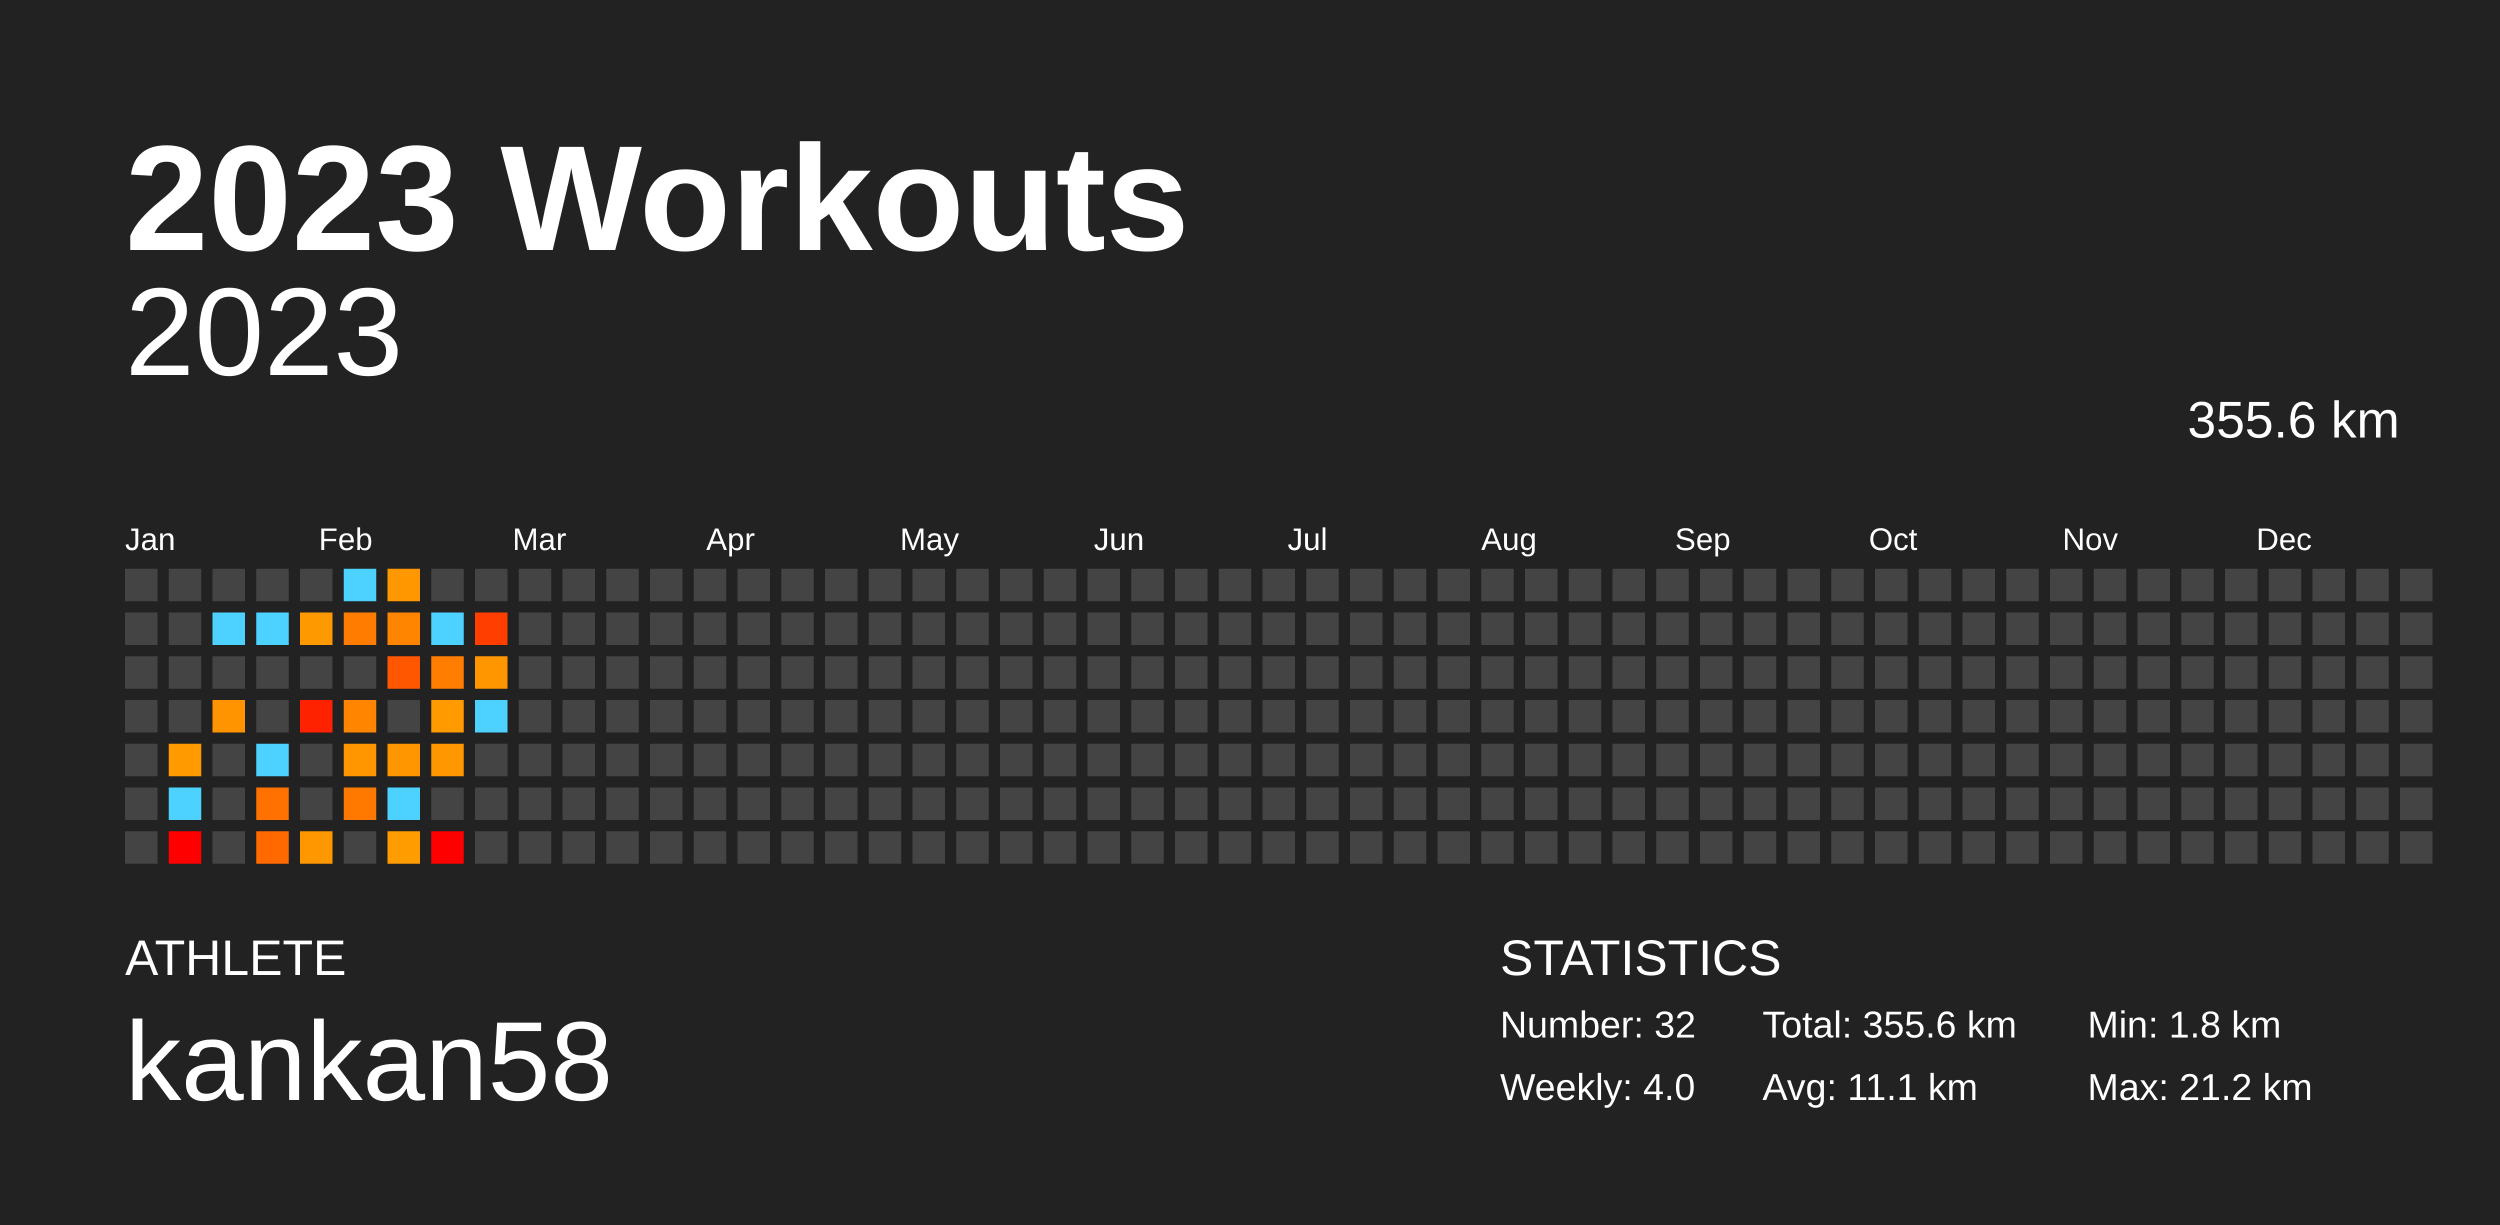
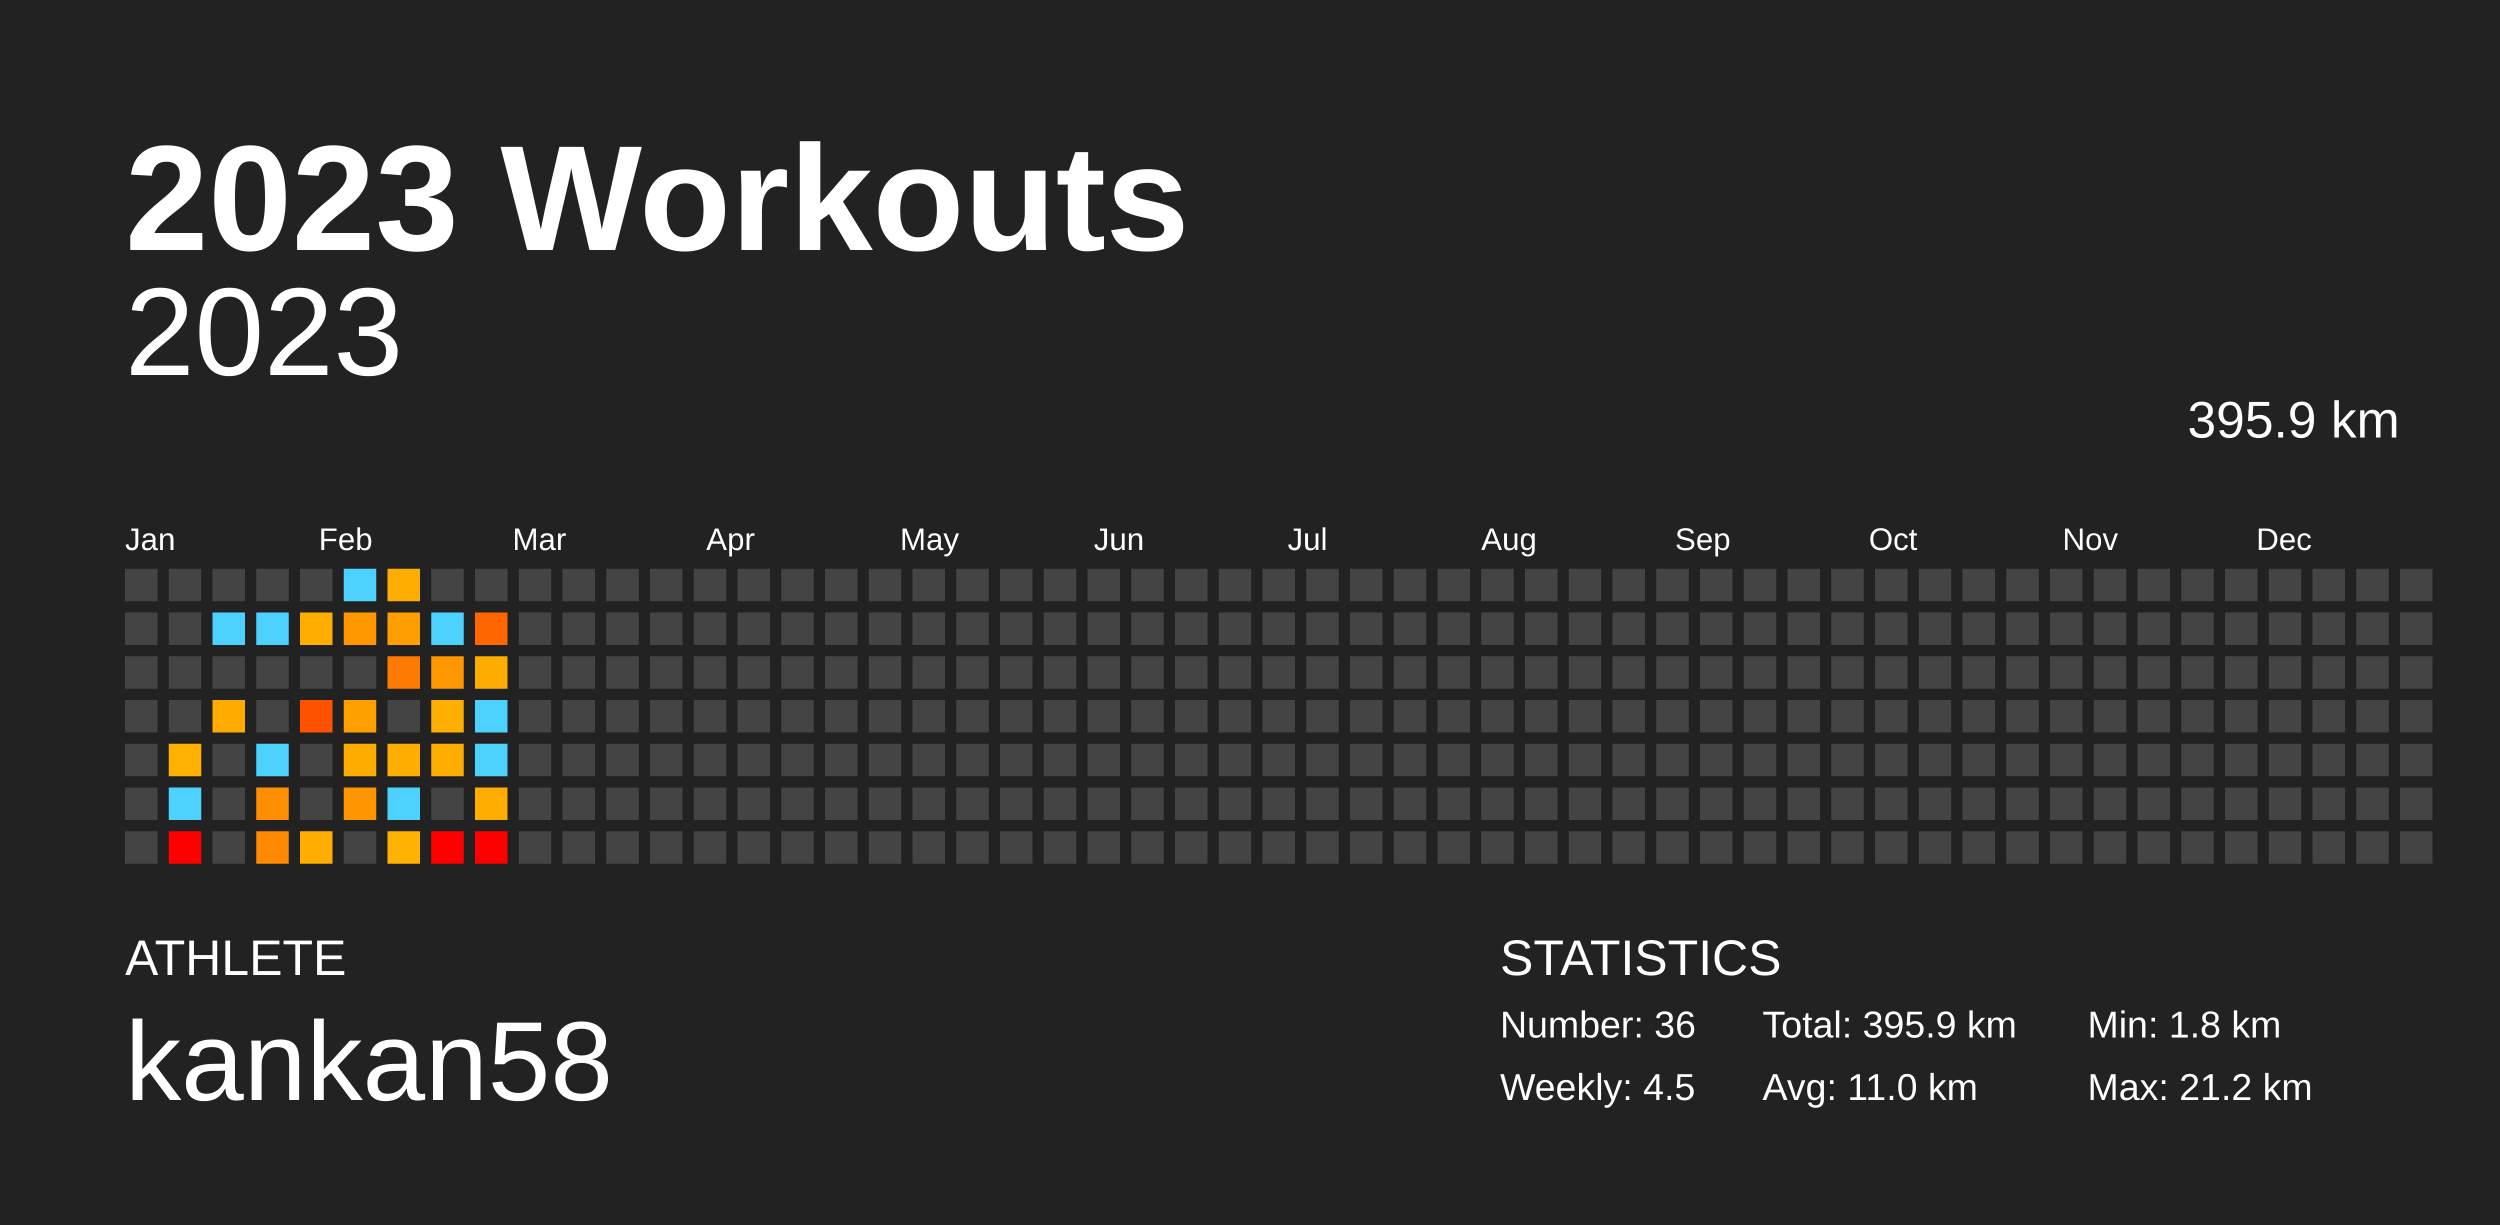
<svg xmlns="http://www.w3.org/2000/svg" baseProfile="full" height="98mm" version="1.1" viewBox="0,0,200,98" width="200mm">
  <defs />
  <rect fill="#222222" height="98" width="200" x="0" y="0" />
  <text fill="#FFFFFF" style="font-size:12px; font-family:Arial; font-weight:bold;" x="10" y="20">2023 Workouts</text>
  <text fill="#FFFFFF" style="font-size:4px; font-family:Arial" x="10" y="78">ATHLETE</text>
  <text fill="#FFFFFF" style="font-size:9px; font-family:Arial" x="10" y="88">kankan58</text>
  <text fill="#FFFFFF" style="font-size:4px; font-family:Arial" x="120" y="78">STATISTICS</text>
-   <text fill="#FFFFFF" style="font-size:3px; font-family:Arial" x="120" y="83">Number: 32</text>
-   <text fill="#FFFFFF" style="font-size:3px; font-family:Arial" x="120" y="88">Weekly: 4.0</text>
-   <text fill="#FFFFFF" style="font-size:3px; font-family:Arial" x="141" y="83">Total: 355.6 km</text>
-   <text fill="#FFFFFF" style="font-size:3px; font-family:Arial" x="141" y="88">Avg: 11.1 km</text>
+   <text fill="#FFFFFF" style="font-size:3px; font-family:Arial" x="120" y="83">Number: 36</text>
+   <text fill="#FFFFFF" style="font-size:3px; font-family:Arial" x="120" y="88">Weekly: 4.5</text>
+   <text fill="#FFFFFF" style="font-size:3px; font-family:Arial" x="141" y="83">Total: 395.9 km</text>
+   <text fill="#FFFFFF" style="font-size:3px; font-family:Arial" x="141" y="88">Avg: 11.0 km</text>
  <text fill="#FFFFFF" style="font-size:3px; font-family:Arial" x="167" y="83">Min: 1.8 km</text>
  <text fill="#FFFFFF" style="font-size:3px; font-family:Arial" x="167" y="88">Max: 21.2 km</text>
  <text alignment-baseline="hanging" fill="#FFFFFF" style="font-size:10.0px; font-family:Arial;" x="10" y="30">2023</text>
-   <text alignment-baseline="hanging" fill="#FFFFFF" style="font-size:4.125px; font-family:Arial;" x="175" y="35">355.6 km</text>
+   <text alignment-baseline="hanging" fill="#FFFFFF" style="font-size:4.125px; font-family:Arial;" x="175" y="35">395.9 km</text>
  <text fill="#FFFFFF" style="font-size:2.5px; font-family:Arial" x="10.0" y="44">Jan</text>
  <text fill="#FFFFFF" style="font-size:2.5px; font-family:Arial" x="25.5" y="44">Feb</text>
  <text fill="#FFFFFF" style="font-size:2.5px; font-family:Arial" x="41.0" y="44">Mar</text>
  <text fill="#FFFFFF" style="font-size:2.5px; font-family:Arial" x="56.5" y="44">Apr</text>
  <text fill="#FFFFFF" style="font-size:2.5px; font-family:Arial" x="72.0" y="44">May</text>
  <text fill="#FFFFFF" style="font-size:2.5px; font-family:Arial" x="87.5" y="44">Jun</text>
  <text fill="#FFFFFF" style="font-size:2.5px; font-family:Arial" x="103.0" y="44">Jul</text>
  <text fill="#FFFFFF" style="font-size:2.5px; font-family:Arial" x="118.5" y="44">Aug</text>
  <text fill="#FFFFFF" style="font-size:2.5px; font-family:Arial" x="134.0" y="44">Sep</text>
  <text fill="#FFFFFF" style="font-size:2.5px; font-family:Arial" x="149.5" y="44">Oct</text>
  <text fill="#FFFFFF" style="font-size:2.5px; font-family:Arial" x="165.0" y="44">Nov</text>
  <text fill="#FFFFFF" style="font-size:2.5px; font-family:Arial" x="180.5" y="44">Dec</text>
  <rect fill="#444444" height="2.6" width="2.6" x="10.0" y="45.5" />
  <rect fill="#444444" height="2.6" width="2.6" x="10.0" y="49.0" />
  <rect fill="#444444" height="2.6" width="2.6" x="10.0" y="52.5" />
  <rect fill="#444444" height="2.6" width="2.6" x="10.0" y="56.0" />
  <rect fill="#444444" height="2.6" width="2.6" x="10.0" y="59.5" />
  <rect fill="#444444" height="2.6" width="2.6" x="10.0" y="63.0" />
  <rect fill="#444444" height="2.6" width="2.6" x="10.0" y="66.5" />
  <rect fill="#444444" height="2.6" width="2.6" x="13.5" y="45.5" />
  <rect fill="#444444" height="2.6" width="2.6" x="13.5" y="49.0" />
  <rect fill="#444444" height="2.6" width="2.6" x="13.5" y="52.5" />
  <rect fill="#444444" height="2.6" width="2.6" x="13.5" y="56.0" />
-   <rect fill="#ff9b00" height="2.6" width="2.6" x="13.5" y="59.5" />
+   <rect fill="#ffb000" height="2.6" width="2.6" x="13.5" y="59.5" />
  <rect fill="#4dd2ff" height="2.6" width="2.6" x="13.5" y="63.0" />
  <rect fill="red" height="2.6" width="2.6" x="13.5" y="66.5" />
  <rect fill="#444444" height="2.6" width="2.6" x="17.0" y="45.5" />
  <rect fill="#4dd2ff" height="2.6" width="2.6" x="17.0" y="49.0" />
  <rect fill="#444444" height="2.6" width="2.6" x="17.0" y="52.5" />
-   <rect fill="#ff9400" height="2.6" width="2.6" x="17.0" y="56.0" />
+   <rect fill="#ffab00" height="2.6" width="2.6" x="17.0" y="56.0" />
  <rect fill="#444444" height="2.6" width="2.6" x="17.0" y="59.5" />
  <rect fill="#444444" height="2.6" width="2.6" x="17.0" y="63.0" />
  <rect fill="#444444" height="2.6" width="2.6" x="17.0" y="66.5" />
  <rect fill="#444444" height="2.6" width="2.6" x="20.5" y="45.5" />
  <rect fill="#4dd2ff" height="2.6" width="2.6" x="20.5" y="49.0" />
  <rect fill="#444444" height="2.6" width="2.6" x="20.5" y="52.5" />
  <rect fill="#444444" height="2.6" width="2.6" x="20.5" y="56.0" />
  <rect fill="#4dd2ff" height="2.6" width="2.6" x="20.5" y="59.5" />
-   <rect fill="#ff7100" height="2.6" width="2.6" x="20.5" y="63.0" />
-   <rect fill="#ff6900" height="2.6" width="2.6" x="20.5" y="66.5" />
+   <rect fill="#ff8f00" height="2.6" width="2.6" x="20.5" y="63.0" />
+   <rect fill="#ff8900" height="2.6" width="2.6" x="20.5" y="66.5" />
  <rect fill="#444444" height="2.6" width="2.6" x="24.0" y="45.5" />
-   <rect fill="#ff9900" height="2.6" width="2.6" x="24.0" y="49.0" />
+   <rect fill="#ffae00" height="2.6" width="2.6" x="24.0" y="49.0" />
  <rect fill="#444444" height="2.6" width="2.6" x="24.0" y="52.5" />
-   <rect fill="#ff2200" height="2.6" width="2.6" x="24.0" y="56.0" />
+   <rect fill="#ff5100" height="2.6" width="2.6" x="24.0" y="56.0" />
  <rect fill="#444444" height="2.6" width="2.6" x="24.0" y="59.5" />
  <rect fill="#444444" height="2.6" width="2.6" x="24.0" y="63.0" />
-   <rect fill="#ff9700" height="2.6" width="2.6" x="24.0" y="66.5" />
+   <rect fill="#ffad00" height="2.6" width="2.6" x="24.0" y="66.5" />
  <rect fill="#4dd2ff" height="2.6" width="2.6" x="27.5" y="45.5" />
-   <rect fill="#ff7c00" height="2.6" width="2.6" x="27.5" y="49.0" />
+   <rect fill="#ff9800" height="2.6" width="2.6" x="27.5" y="49.0" />
  <rect fill="#444444" height="2.6" width="2.6" x="27.5" y="52.5" />
-   <rect fill="#ff8500" height="2.6" width="2.6" x="27.5" y="56.0" />
-   <rect fill="#ff9600" height="2.6" width="2.6" x="27.5" y="59.5" />
-   <rect fill="#ff7900" height="2.6" width="2.6" x="27.5" y="63.0" />
+   <rect fill="#ff9f00" height="2.6" width="2.6" x="27.5" y="56.0" />
+   <rect fill="#ffac00" height="2.6" width="2.6" x="27.5" y="59.5" />
+   <rect fill="#ff9500" height="2.6" width="2.6" x="27.5" y="63.0" />
  <rect fill="#444444" height="2.6" width="2.6" x="27.5" y="66.5" />
-   <rect fill="#ff9800" height="2.6" width="2.6" x="31.0" y="45.5" />
-   <rect fill="#ff8400" height="2.6" width="2.6" x="31.0" y="49.0" />
-   <rect fill="#ff5600" height="2.6" width="2.6" x="31.0" y="52.5" />
+   <rect fill="#ffad00" height="2.6" width="2.6" x="31.0" y="45.5" />
+   <rect fill="#ff9e00" height="2.6" width="2.6" x="31.0" y="49.0" />
+   <rect fill="#ff7a00" height="2.6" width="2.6" x="31.0" y="52.5" />
  <rect fill="#444444" height="2.6" width="2.6" x="31.0" y="56.0" />
-   <rect fill="#ff9600" height="2.6" width="2.6" x="31.0" y="59.5" />
+   <rect fill="#ffad00" height="2.6" width="2.6" x="31.0" y="59.5" />
  <rect fill="#4dd2ff" height="2.6" width="2.6" x="31.0" y="63.0" />
-   <rect fill="#ff9d00" height="2.6" width="2.6" x="31.0" y="66.5" />
+   <rect fill="#ffb200" height="2.6" width="2.6" x="31.0" y="66.5" />
  <rect fill="#444444" height="2.6" width="2.6" x="34.5" y="45.5" />
  <rect fill="#4dd2ff" height="2.6" width="2.6" x="34.5" y="49.0" />
-   <rect fill="#ff7d00" height="2.6" width="2.6" x="34.5" y="52.5" />
-   <rect fill="#ff9a00" height="2.6" width="2.6" x="34.5" y="56.0" />
-   <rect fill="#ff9700" height="2.6" width="2.6" x="34.5" y="59.5" />
+   <rect fill="#ff9800" height="2.6" width="2.6" x="34.5" y="52.5" />
+   <rect fill="#ffaf00" height="2.6" width="2.6" x="34.5" y="56.0" />
+   <rect fill="#ffad00" height="2.6" width="2.6" x="34.5" y="59.5" />
  <rect fill="#444444" height="2.6" width="2.6" x="34.5" y="63.0" />
  <rect fill="red" height="2.6" width="2.6" x="34.5" y="66.5" />
  <rect fill="#444444" height="2.6" width="2.6" x="38.0" y="45.5" />
-   <rect fill="#ff3e00" height="2.6" width="2.6" x="38.0" y="49.0" />
-   <rect fill="#ff9600" height="2.6" width="2.6" x="38.0" y="52.5" />
+   <rect fill="#ff6600" height="2.6" width="2.6" x="38.0" y="49.0" />
+   <rect fill="#ffac00" height="2.6" width="2.6" x="38.0" y="52.5" />
  <rect fill="#4dd2ff" height="2.6" width="2.6" x="38.0" y="56.0" />
-   <rect fill="#444444" height="2.6" width="2.6" x="38.0" y="59.5" />
-   <rect fill="#444444" height="2.6" width="2.6" x="38.0" y="63.0" />
-   <rect fill="#444444" height="2.6" width="2.6" x="38.0" y="66.5" />
+   <rect fill="#4dd2ff" height="2.6" width="2.6" x="38.0" y="59.5" />
+   <rect fill="#ffad00" height="2.6" width="2.6" x="38.0" y="63.0" />
+   <rect fill="red" height="2.6" width="2.6" x="38.0" y="66.5" />
  <rect fill="#444444" height="2.6" width="2.6" x="41.5" y="45.5" />
  <rect fill="#444444" height="2.6" width="2.6" x="41.5" y="49.0" />
  <rect fill="#444444" height="2.6" width="2.6" x="41.5" y="52.5" />
  <rect fill="#444444" height="2.6" width="2.6" x="41.5" y="56.0" />
  <rect fill="#444444" height="2.6" width="2.6" x="41.5" y="59.5" />
  <rect fill="#444444" height="2.6" width="2.6" x="41.5" y="63.0" />
  <rect fill="#444444" height="2.6" width="2.6" x="41.5" y="66.5" />
  <rect fill="#444444" height="2.6" width="2.6" x="45.0" y="45.5" />
  <rect fill="#444444" height="2.6" width="2.6" x="45.0" y="49.0" />
  <rect fill="#444444" height="2.6" width="2.6" x="45.0" y="52.5" />
  <rect fill="#444444" height="2.6" width="2.6" x="45.0" y="56.0" />
  <rect fill="#444444" height="2.6" width="2.6" x="45.0" y="59.5" />
  <rect fill="#444444" height="2.6" width="2.6" x="45.0" y="63.0" />
  <rect fill="#444444" height="2.6" width="2.6" x="45.0" y="66.5" />
  <rect fill="#444444" height="2.6" width="2.6" x="48.5" y="45.5" />
  <rect fill="#444444" height="2.6" width="2.6" x="48.5" y="49.0" />
  <rect fill="#444444" height="2.6" width="2.6" x="48.5" y="52.5" />
  <rect fill="#444444" height="2.6" width="2.6" x="48.5" y="56.0" />
  <rect fill="#444444" height="2.6" width="2.6" x="48.5" y="59.5" />
  <rect fill="#444444" height="2.6" width="2.6" x="48.5" y="63.0" />
  <rect fill="#444444" height="2.6" width="2.6" x="48.5" y="66.5" />
  <rect fill="#444444" height="2.6" width="2.6" x="52.0" y="45.5" />
  <rect fill="#444444" height="2.6" width="2.6" x="52.0" y="49.0" />
  <rect fill="#444444" height="2.6" width="2.6" x="52.0" y="52.5" />
  <rect fill="#444444" height="2.6" width="2.6" x="52.0" y="56.0" />
  <rect fill="#444444" height="2.6" width="2.6" x="52.0" y="59.5" />
  <rect fill="#444444" height="2.6" width="2.6" x="52.0" y="63.0" />
  <rect fill="#444444" height="2.6" width="2.6" x="52.0" y="66.5" />
  <rect fill="#444444" height="2.6" width="2.6" x="55.5" y="45.5" />
  <rect fill="#444444" height="2.6" width="2.6" x="55.5" y="49.0" />
  <rect fill="#444444" height="2.6" width="2.6" x="55.5" y="52.5" />
  <rect fill="#444444" height="2.6" width="2.6" x="55.5" y="56.0" />
  <rect fill="#444444" height="2.6" width="2.6" x="55.5" y="59.5" />
  <rect fill="#444444" height="2.6" width="2.6" x="55.5" y="63.0" />
  <rect fill="#444444" height="2.6" width="2.6" x="55.5" y="66.5" />
  <rect fill="#444444" height="2.6" width="2.6" x="59.0" y="45.5" />
  <rect fill="#444444" height="2.6" width="2.6" x="59.0" y="49.0" />
  <rect fill="#444444" height="2.6" width="2.6" x="59.0" y="52.5" />
  <rect fill="#444444" height="2.6" width="2.6" x="59.0" y="56.0" />
  <rect fill="#444444" height="2.6" width="2.6" x="59.0" y="59.5" />
  <rect fill="#444444" height="2.6" width="2.6" x="59.0" y="63.0" />
  <rect fill="#444444" height="2.6" width="2.6" x="59.0" y="66.5" />
  <rect fill="#444444" height="2.6" width="2.6" x="62.5" y="45.5" />
  <rect fill="#444444" height="2.6" width="2.6" x="62.5" y="49.0" />
  <rect fill="#444444" height="2.6" width="2.6" x="62.5" y="52.5" />
  <rect fill="#444444" height="2.6" width="2.6" x="62.5" y="56.0" />
  <rect fill="#444444" height="2.6" width="2.6" x="62.5" y="59.5" />
  <rect fill="#444444" height="2.6" width="2.6" x="62.5" y="63.0" />
  <rect fill="#444444" height="2.6" width="2.6" x="62.5" y="66.5" />
  <rect fill="#444444" height="2.6" width="2.6" x="66.0" y="45.5" />
  <rect fill="#444444" height="2.6" width="2.6" x="66.0" y="49.0" />
  <rect fill="#444444" height="2.6" width="2.6" x="66.0" y="52.5" />
  <rect fill="#444444" height="2.6" width="2.6" x="66.0" y="56.0" />
  <rect fill="#444444" height="2.6" width="2.6" x="66.0" y="59.5" />
  <rect fill="#444444" height="2.6" width="2.6" x="66.0" y="63.0" />
  <rect fill="#444444" height="2.6" width="2.6" x="66.0" y="66.5" />
  <rect fill="#444444" height="2.6" width="2.6" x="69.5" y="45.5" />
  <rect fill="#444444" height="2.6" width="2.6" x="69.5" y="49.0" />
  <rect fill="#444444" height="2.6" width="2.6" x="69.5" y="52.5" />
  <rect fill="#444444" height="2.6" width="2.6" x="69.5" y="56.0" />
  <rect fill="#444444" height="2.6" width="2.6" x="69.5" y="59.5" />
  <rect fill="#444444" height="2.6" width="2.6" x="69.5" y="63.0" />
  <rect fill="#444444" height="2.6" width="2.6" x="69.5" y="66.5" />
  <rect fill="#444444" height="2.6" width="2.6" x="73.0" y="45.5" />
  <rect fill="#444444" height="2.6" width="2.6" x="73.0" y="49.0" />
  <rect fill="#444444" height="2.6" width="2.6" x="73.0" y="52.5" />
  <rect fill="#444444" height="2.6" width="2.6" x="73.0" y="56.0" />
  <rect fill="#444444" height="2.6" width="2.6" x="73.0" y="59.5" />
  <rect fill="#444444" height="2.6" width="2.6" x="73.0" y="63.0" />
  <rect fill="#444444" height="2.6" width="2.6" x="73.0" y="66.5" />
  <rect fill="#444444" height="2.6" width="2.6" x="76.5" y="45.5" />
  <rect fill="#444444" height="2.6" width="2.6" x="76.5" y="49.0" />
  <rect fill="#444444" height="2.6" width="2.6" x="76.5" y="52.5" />
  <rect fill="#444444" height="2.6" width="2.6" x="76.5" y="56.0" />
  <rect fill="#444444" height="2.6" width="2.6" x="76.5" y="59.5" />
  <rect fill="#444444" height="2.6" width="2.6" x="76.5" y="63.0" />
  <rect fill="#444444" height="2.6" width="2.6" x="76.5" y="66.5" />
  <rect fill="#444444" height="2.6" width="2.6" x="80.0" y="45.5" />
  <rect fill="#444444" height="2.6" width="2.6" x="80.0" y="49.0" />
  <rect fill="#444444" height="2.6" width="2.6" x="80.0" y="52.5" />
  <rect fill="#444444" height="2.6" width="2.6" x="80.0" y="56.0" />
  <rect fill="#444444" height="2.6" width="2.6" x="80.0" y="59.5" />
  <rect fill="#444444" height="2.6" width="2.6" x="80.0" y="63.0" />
  <rect fill="#444444" height="2.6" width="2.6" x="80.0" y="66.5" />
  <rect fill="#444444" height="2.6" width="2.6" x="83.5" y="45.5" />
  <rect fill="#444444" height="2.6" width="2.6" x="83.5" y="49.0" />
  <rect fill="#444444" height="2.6" width="2.6" x="83.5" y="52.5" />
  <rect fill="#444444" height="2.6" width="2.6" x="83.5" y="56.0" />
  <rect fill="#444444" height="2.6" width="2.6" x="83.5" y="59.5" />
  <rect fill="#444444" height="2.6" width="2.6" x="83.5" y="63.0" />
  <rect fill="#444444" height="2.6" width="2.6" x="83.5" y="66.5" />
  <rect fill="#444444" height="2.6" width="2.6" x="87.0" y="45.5" />
  <rect fill="#444444" height="2.6" width="2.6" x="87.0" y="49.0" />
  <rect fill="#444444" height="2.6" width="2.6" x="87.0" y="52.5" />
  <rect fill="#444444" height="2.6" width="2.6" x="87.0" y="56.0" />
  <rect fill="#444444" height="2.6" width="2.6" x="87.0" y="59.5" />
  <rect fill="#444444" height="2.6" width="2.6" x="87.0" y="63.0" />
  <rect fill="#444444" height="2.6" width="2.6" x="87.0" y="66.5" />
  <rect fill="#444444" height="2.6" width="2.6" x="90.5" y="45.5" />
  <rect fill="#444444" height="2.6" width="2.6" x="90.5" y="49.0" />
  <rect fill="#444444" height="2.6" width="2.6" x="90.5" y="52.5" />
  <rect fill="#444444" height="2.6" width="2.6" x="90.5" y="56.0" />
  <rect fill="#444444" height="2.6" width="2.6" x="90.5" y="59.5" />
  <rect fill="#444444" height="2.6" width="2.6" x="90.5" y="63.0" />
  <rect fill="#444444" height="2.6" width="2.6" x="90.5" y="66.5" />
  <rect fill="#444444" height="2.6" width="2.6" x="94.0" y="45.5" />
  <rect fill="#444444" height="2.6" width="2.6" x="94.0" y="49.0" />
  <rect fill="#444444" height="2.6" width="2.6" x="94.0" y="52.5" />
  <rect fill="#444444" height="2.6" width="2.6" x="94.0" y="56.0" />
  <rect fill="#444444" height="2.6" width="2.6" x="94.0" y="59.5" />
  <rect fill="#444444" height="2.6" width="2.6" x="94.0" y="63.0" />
  <rect fill="#444444" height="2.6" width="2.6" x="94.0" y="66.5" />
  <rect fill="#444444" height="2.6" width="2.6" x="97.5" y="45.5" />
  <rect fill="#444444" height="2.6" width="2.6" x="97.5" y="49.0" />
  <rect fill="#444444" height="2.6" width="2.6" x="97.5" y="52.5" />
  <rect fill="#444444" height="2.6" width="2.6" x="97.5" y="56.0" />
  <rect fill="#444444" height="2.6" width="2.6" x="97.5" y="59.5" />
  <rect fill="#444444" height="2.6" width="2.6" x="97.5" y="63.0" />
  <rect fill="#444444" height="2.6" width="2.6" x="97.5" y="66.5" />
  <rect fill="#444444" height="2.6" width="2.6" x="101.0" y="45.5" />
  <rect fill="#444444" height="2.6" width="2.6" x="101.0" y="49.0" />
  <rect fill="#444444" height="2.6" width="2.6" x="101.0" y="52.5" />
  <rect fill="#444444" height="2.6" width="2.6" x="101.0" y="56.0" />
  <rect fill="#444444" height="2.6" width="2.6" x="101.0" y="59.5" />
  <rect fill="#444444" height="2.6" width="2.6" x="101.0" y="63.0" />
  <rect fill="#444444" height="2.6" width="2.6" x="101.0" y="66.5" />
  <rect fill="#444444" height="2.6" width="2.6" x="104.5" y="45.5" />
  <rect fill="#444444" height="2.6" width="2.6" x="104.5" y="49.0" />
  <rect fill="#444444" height="2.6" width="2.6" x="104.5" y="52.5" />
  <rect fill="#444444" height="2.6" width="2.6" x="104.5" y="56.0" />
  <rect fill="#444444" height="2.6" width="2.6" x="104.5" y="59.5" />
  <rect fill="#444444" height="2.6" width="2.6" x="104.5" y="63.0" />
  <rect fill="#444444" height="2.6" width="2.6" x="104.5" y="66.5" />
  <rect fill="#444444" height="2.6" width="2.6" x="108.0" y="45.5" />
  <rect fill="#444444" height="2.6" width="2.6" x="108.0" y="49.0" />
  <rect fill="#444444" height="2.6" width="2.6" x="108.0" y="52.5" />
  <rect fill="#444444" height="2.6" width="2.6" x="108.0" y="56.0" />
  <rect fill="#444444" height="2.6" width="2.6" x="108.0" y="59.5" />
  <rect fill="#444444" height="2.6" width="2.6" x="108.0" y="63.0" />
  <rect fill="#444444" height="2.6" width="2.6" x="108.0" y="66.5" />
  <rect fill="#444444" height="2.6" width="2.6" x="111.5" y="45.5" />
  <rect fill="#444444" height="2.6" width="2.6" x="111.5" y="49.0" />
  <rect fill="#444444" height="2.6" width="2.6" x="111.5" y="52.5" />
  <rect fill="#444444" height="2.6" width="2.6" x="111.5" y="56.0" />
  <rect fill="#444444" height="2.6" width="2.6" x="111.5" y="59.5" />
  <rect fill="#444444" height="2.6" width="2.6" x="111.5" y="63.0" />
  <rect fill="#444444" height="2.6" width="2.6" x="111.5" y="66.5" />
  <rect fill="#444444" height="2.6" width="2.6" x="115.0" y="45.5" />
  <rect fill="#444444" height="2.6" width="2.6" x="115.0" y="49.0" />
  <rect fill="#444444" height="2.6" width="2.6" x="115.0" y="52.5" />
  <rect fill="#444444" height="2.6" width="2.6" x="115.0" y="56.0" />
  <rect fill="#444444" height="2.6" width="2.6" x="115.0" y="59.5" />
  <rect fill="#444444" height="2.6" width="2.6" x="115.0" y="63.0" />
  <rect fill="#444444" height="2.6" width="2.6" x="115.0" y="66.5" />
  <rect fill="#444444" height="2.6" width="2.6" x="118.5" y="45.5" />
  <rect fill="#444444" height="2.6" width="2.6" x="118.5" y="49.0" />
  <rect fill="#444444" height="2.6" width="2.6" x="118.5" y="52.5" />
  <rect fill="#444444" height="2.6" width="2.6" x="118.5" y="56.0" />
  <rect fill="#444444" height="2.6" width="2.6" x="118.5" y="59.5" />
  <rect fill="#444444" height="2.6" width="2.6" x="118.5" y="63.0" />
  <rect fill="#444444" height="2.6" width="2.6" x="118.5" y="66.5" />
  <rect fill="#444444" height="2.6" width="2.6" x="122.0" y="45.5" />
  <rect fill="#444444" height="2.6" width="2.6" x="122.0" y="49.0" />
  <rect fill="#444444" height="2.6" width="2.6" x="122.0" y="52.5" />
  <rect fill="#444444" height="2.6" width="2.6" x="122.0" y="56.0" />
  <rect fill="#444444" height="2.6" width="2.6" x="122.0" y="59.5" />
  <rect fill="#444444" height="2.6" width="2.6" x="122.0" y="63.0" />
  <rect fill="#444444" height="2.6" width="2.6" x="122.0" y="66.5" />
  <rect fill="#444444" height="2.6" width="2.6" x="125.5" y="45.5" />
  <rect fill="#444444" height="2.6" width="2.6" x="125.5" y="49.0" />
  <rect fill="#444444" height="2.6" width="2.6" x="125.5" y="52.5" />
  <rect fill="#444444" height="2.6" width="2.6" x="125.5" y="56.0" />
  <rect fill="#444444" height="2.6" width="2.6" x="125.5" y="59.5" />
  <rect fill="#444444" height="2.6" width="2.6" x="125.5" y="63.0" />
  <rect fill="#444444" height="2.6" width="2.6" x="125.5" y="66.5" />
  <rect fill="#444444" height="2.6" width="2.6" x="129.0" y="45.5" />
  <rect fill="#444444" height="2.6" width="2.6" x="129.0" y="49.0" />
  <rect fill="#444444" height="2.6" width="2.6" x="129.0" y="52.5" />
  <rect fill="#444444" height="2.6" width="2.6" x="129.0" y="56.0" />
  <rect fill="#444444" height="2.6" width="2.6" x="129.0" y="59.5" />
  <rect fill="#444444" height="2.6" width="2.6" x="129.0" y="63.0" />
  <rect fill="#444444" height="2.6" width="2.6" x="129.0" y="66.5" />
  <rect fill="#444444" height="2.6" width="2.6" x="132.5" y="45.5" />
  <rect fill="#444444" height="2.6" width="2.6" x="132.5" y="49.0" />
  <rect fill="#444444" height="2.6" width="2.6" x="132.5" y="52.5" />
  <rect fill="#444444" height="2.6" width="2.6" x="132.5" y="56.0" />
  <rect fill="#444444" height="2.6" width="2.6" x="132.5" y="59.5" />
  <rect fill="#444444" height="2.6" width="2.6" x="132.5" y="63.0" />
  <rect fill="#444444" height="2.6" width="2.6" x="132.5" y="66.5" />
  <rect fill="#444444" height="2.6" width="2.6" x="136.0" y="45.5" />
  <rect fill="#444444" height="2.6" width="2.6" x="136.0" y="49.0" />
  <rect fill="#444444" height="2.6" width="2.6" x="136.0" y="52.5" />
  <rect fill="#444444" height="2.6" width="2.6" x="136.0" y="56.0" />
  <rect fill="#444444" height="2.6" width="2.6" x="136.0" y="59.5" />
  <rect fill="#444444" height="2.6" width="2.6" x="136.0" y="63.0" />
  <rect fill="#444444" height="2.6" width="2.6" x="136.0" y="66.5" />
  <rect fill="#444444" height="2.6" width="2.6" x="139.5" y="45.5" />
  <rect fill="#444444" height="2.6" width="2.6" x="139.5" y="49.0" />
  <rect fill="#444444" height="2.6" width="2.6" x="139.5" y="52.5" />
  <rect fill="#444444" height="2.6" width="2.6" x="139.5" y="56.0" />
  <rect fill="#444444" height="2.6" width="2.6" x="139.5" y="59.5" />
  <rect fill="#444444" height="2.6" width="2.6" x="139.5" y="63.0" />
  <rect fill="#444444" height="2.6" width="2.6" x="139.5" y="66.5" />
  <rect fill="#444444" height="2.6" width="2.6" x="143.0" y="45.5" />
  <rect fill="#444444" height="2.6" width="2.6" x="143.0" y="49.0" />
  <rect fill="#444444" height="2.6" width="2.6" x="143.0" y="52.5" />
  <rect fill="#444444" height="2.6" width="2.6" x="143.0" y="56.0" />
  <rect fill="#444444" height="2.6" width="2.6" x="143.0" y="59.5" />
  <rect fill="#444444" height="2.6" width="2.6" x="143.0" y="63.0" />
  <rect fill="#444444" height="2.6" width="2.6" x="143.0" y="66.5" />
  <rect fill="#444444" height="2.6" width="2.6" x="146.5" y="45.5" />
  <rect fill="#444444" height="2.6" width="2.6" x="146.5" y="49.0" />
  <rect fill="#444444" height="2.6" width="2.6" x="146.5" y="52.5" />
  <rect fill="#444444" height="2.6" width="2.6" x="146.5" y="56.0" />
  <rect fill="#444444" height="2.6" width="2.6" x="146.5" y="59.5" />
  <rect fill="#444444" height="2.6" width="2.6" x="146.5" y="63.0" />
  <rect fill="#444444" height="2.6" width="2.6" x="146.5" y="66.5" />
  <rect fill="#444444" height="2.6" width="2.6" x="150.0" y="45.5" />
  <rect fill="#444444" height="2.6" width="2.6" x="150.0" y="49.0" />
  <rect fill="#444444" height="2.6" width="2.6" x="150.0" y="52.5" />
  <rect fill="#444444" height="2.6" width="2.6" x="150.0" y="56.0" />
  <rect fill="#444444" height="2.6" width="2.6" x="150.0" y="59.5" />
  <rect fill="#444444" height="2.6" width="2.6" x="150.0" y="63.0" />
  <rect fill="#444444" height="2.6" width="2.6" x="150.0" y="66.5" />
  <rect fill="#444444" height="2.6" width="2.6" x="153.5" y="45.5" />
  <rect fill="#444444" height="2.6" width="2.6" x="153.5" y="49.0" />
  <rect fill="#444444" height="2.6" width="2.6" x="153.5" y="52.5" />
  <rect fill="#444444" height="2.6" width="2.6" x="153.5" y="56.0" />
  <rect fill="#444444" height="2.6" width="2.6" x="153.5" y="59.5" />
  <rect fill="#444444" height="2.6" width="2.6" x="153.5" y="63.0" />
  <rect fill="#444444" height="2.6" width="2.6" x="153.5" y="66.5" />
  <rect fill="#444444" height="2.6" width="2.6" x="157.0" y="45.5" />
  <rect fill="#444444" height="2.6" width="2.6" x="157.0" y="49.0" />
  <rect fill="#444444" height="2.6" width="2.6" x="157.0" y="52.5" />
  <rect fill="#444444" height="2.6" width="2.6" x="157.0" y="56.0" />
  <rect fill="#444444" height="2.6" width="2.6" x="157.0" y="59.5" />
  <rect fill="#444444" height="2.6" width="2.6" x="157.0" y="63.0" />
  <rect fill="#444444" height="2.6" width="2.6" x="157.0" y="66.5" />
  <rect fill="#444444" height="2.6" width="2.6" x="160.5" y="45.5" />
  <rect fill="#444444" height="2.6" width="2.6" x="160.5" y="49.0" />
  <rect fill="#444444" height="2.6" width="2.6" x="160.5" y="52.5" />
  <rect fill="#444444" height="2.6" width="2.6" x="160.5" y="56.0" />
  <rect fill="#444444" height="2.6" width="2.6" x="160.5" y="59.5" />
  <rect fill="#444444" height="2.6" width="2.6" x="160.5" y="63.0" />
  <rect fill="#444444" height="2.6" width="2.6" x="160.5" y="66.5" />
  <rect fill="#444444" height="2.6" width="2.6" x="164.0" y="45.5" />
  <rect fill="#444444" height="2.6" width="2.6" x="164.0" y="49.0" />
  <rect fill="#444444" height="2.6" width="2.6" x="164.0" y="52.5" />
  <rect fill="#444444" height="2.6" width="2.6" x="164.0" y="56.0" />
  <rect fill="#444444" height="2.6" width="2.6" x="164.0" y="59.5" />
  <rect fill="#444444" height="2.6" width="2.6" x="164.0" y="63.0" />
  <rect fill="#444444" height="2.6" width="2.6" x="164.0" y="66.5" />
  <rect fill="#444444" height="2.6" width="2.6" x="167.5" y="45.5" />
  <rect fill="#444444" height="2.6" width="2.6" x="167.5" y="49.0" />
  <rect fill="#444444" height="2.6" width="2.6" x="167.5" y="52.5" />
  <rect fill="#444444" height="2.6" width="2.6" x="167.5" y="56.0" />
  <rect fill="#444444" height="2.6" width="2.6" x="167.5" y="59.5" />
  <rect fill="#444444" height="2.6" width="2.6" x="167.5" y="63.0" />
  <rect fill="#444444" height="2.6" width="2.6" x="167.5" y="66.5" />
  <rect fill="#444444" height="2.6" width="2.6" x="171.0" y="45.5" />
  <rect fill="#444444" height="2.6" width="2.6" x="171.0" y="49.0" />
  <rect fill="#444444" height="2.6" width="2.6" x="171.0" y="52.5" />
  <rect fill="#444444" height="2.6" width="2.6" x="171.0" y="56.0" />
  <rect fill="#444444" height="2.6" width="2.6" x="171.0" y="59.5" />
  <rect fill="#444444" height="2.6" width="2.6" x="171.0" y="63.0" />
  <rect fill="#444444" height="2.6" width="2.6" x="171.0" y="66.5" />
  <rect fill="#444444" height="2.6" width="2.6" x="174.5" y="45.5" />
  <rect fill="#444444" height="2.6" width="2.6" x="174.5" y="49.0" />
  <rect fill="#444444" height="2.6" width="2.6" x="174.5" y="52.5" />
  <rect fill="#444444" height="2.6" width="2.6" x="174.5" y="56.0" />
  <rect fill="#444444" height="2.6" width="2.6" x="174.5" y="59.5" />
  <rect fill="#444444" height="2.6" width="2.6" x="174.5" y="63.0" />
  <rect fill="#444444" height="2.6" width="2.6" x="174.5" y="66.5" />
  <rect fill="#444444" height="2.6" width="2.6" x="178.0" y="45.5" />
  <rect fill="#444444" height="2.6" width="2.6" x="178.0" y="49.0" />
  <rect fill="#444444" height="2.6" width="2.6" x="178.0" y="52.5" />
  <rect fill="#444444" height="2.6" width="2.6" x="178.0" y="56.0" />
  <rect fill="#444444" height="2.6" width="2.6" x="178.0" y="59.5" />
  <rect fill="#444444" height="2.6" width="2.6" x="178.0" y="63.0" />
  <rect fill="#444444" height="2.6" width="2.6" x="178.0" y="66.5" />
  <rect fill="#444444" height="2.6" width="2.6" x="181.5" y="45.5" />
  <rect fill="#444444" height="2.6" width="2.6" x="181.5" y="49.0" />
  <rect fill="#444444" height="2.6" width="2.6" x="181.5" y="52.5" />
  <rect fill="#444444" height="2.6" width="2.6" x="181.5" y="56.0" />
  <rect fill="#444444" height="2.6" width="2.6" x="181.5" y="59.5" />
  <rect fill="#444444" height="2.6" width="2.6" x="181.5" y="63.0" />
  <rect fill="#444444" height="2.6" width="2.6" x="181.5" y="66.5" />
  <rect fill="#444444" height="2.6" width="2.6" x="185.0" y="45.5" />
  <rect fill="#444444" height="2.6" width="2.6" x="185.0" y="49.0" />
  <rect fill="#444444" height="2.6" width="2.6" x="185.0" y="52.5" />
  <rect fill="#444444" height="2.6" width="2.6" x="185.0" y="56.0" />
  <rect fill="#444444" height="2.6" width="2.6" x="185.0" y="59.5" />
  <rect fill="#444444" height="2.6" width="2.6" x="185.0" y="63.0" />
  <rect fill="#444444" height="2.6" width="2.6" x="185.0" y="66.5" />
  <rect fill="#444444" height="2.6" width="2.6" x="188.5" y="45.5" />
  <rect fill="#444444" height="2.6" width="2.6" x="188.5" y="49.0" />
  <rect fill="#444444" height="2.6" width="2.6" x="188.5" y="52.5" />
  <rect fill="#444444" height="2.6" width="2.6" x="188.5" y="56.0" />
  <rect fill="#444444" height="2.6" width="2.6" x="188.5" y="59.5" />
  <rect fill="#444444" height="2.6" width="2.6" x="188.5" y="63.0" />
  <rect fill="#444444" height="2.6" width="2.6" x="188.5" y="66.5" />
  <rect fill="#444444" height="2.6" width="2.6" x="192.0" y="45.5" />
  <rect fill="#444444" height="2.6" width="2.6" x="192.0" y="49.0" />
  <rect fill="#444444" height="2.6" width="2.6" x="192.0" y="52.5" />
  <rect fill="#444444" height="2.6" width="2.6" x="192.0" y="56.0" />
  <rect fill="#444444" height="2.6" width="2.6" x="192.0" y="59.5" />
  <rect fill="#444444" height="2.6" width="2.6" x="192.0" y="63.0" />
  <rect fill="#444444" height="2.6" width="2.6" x="192.0" y="66.5" />
</svg>
